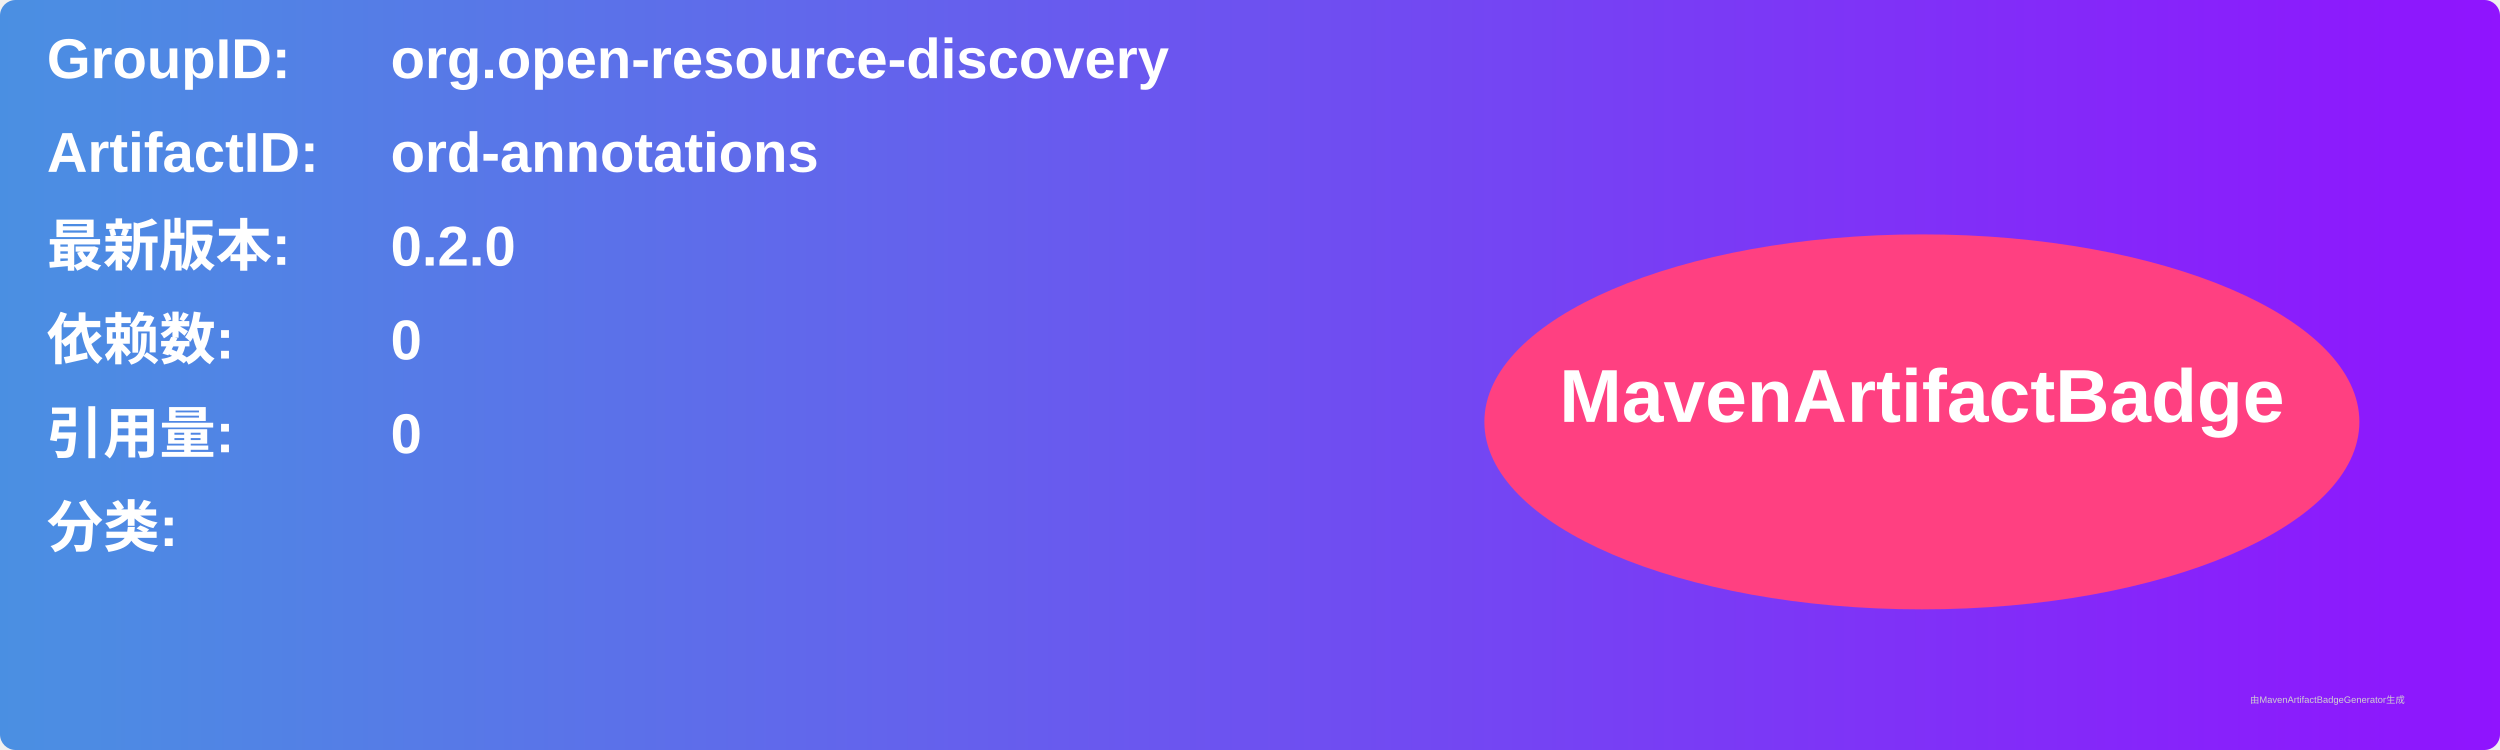
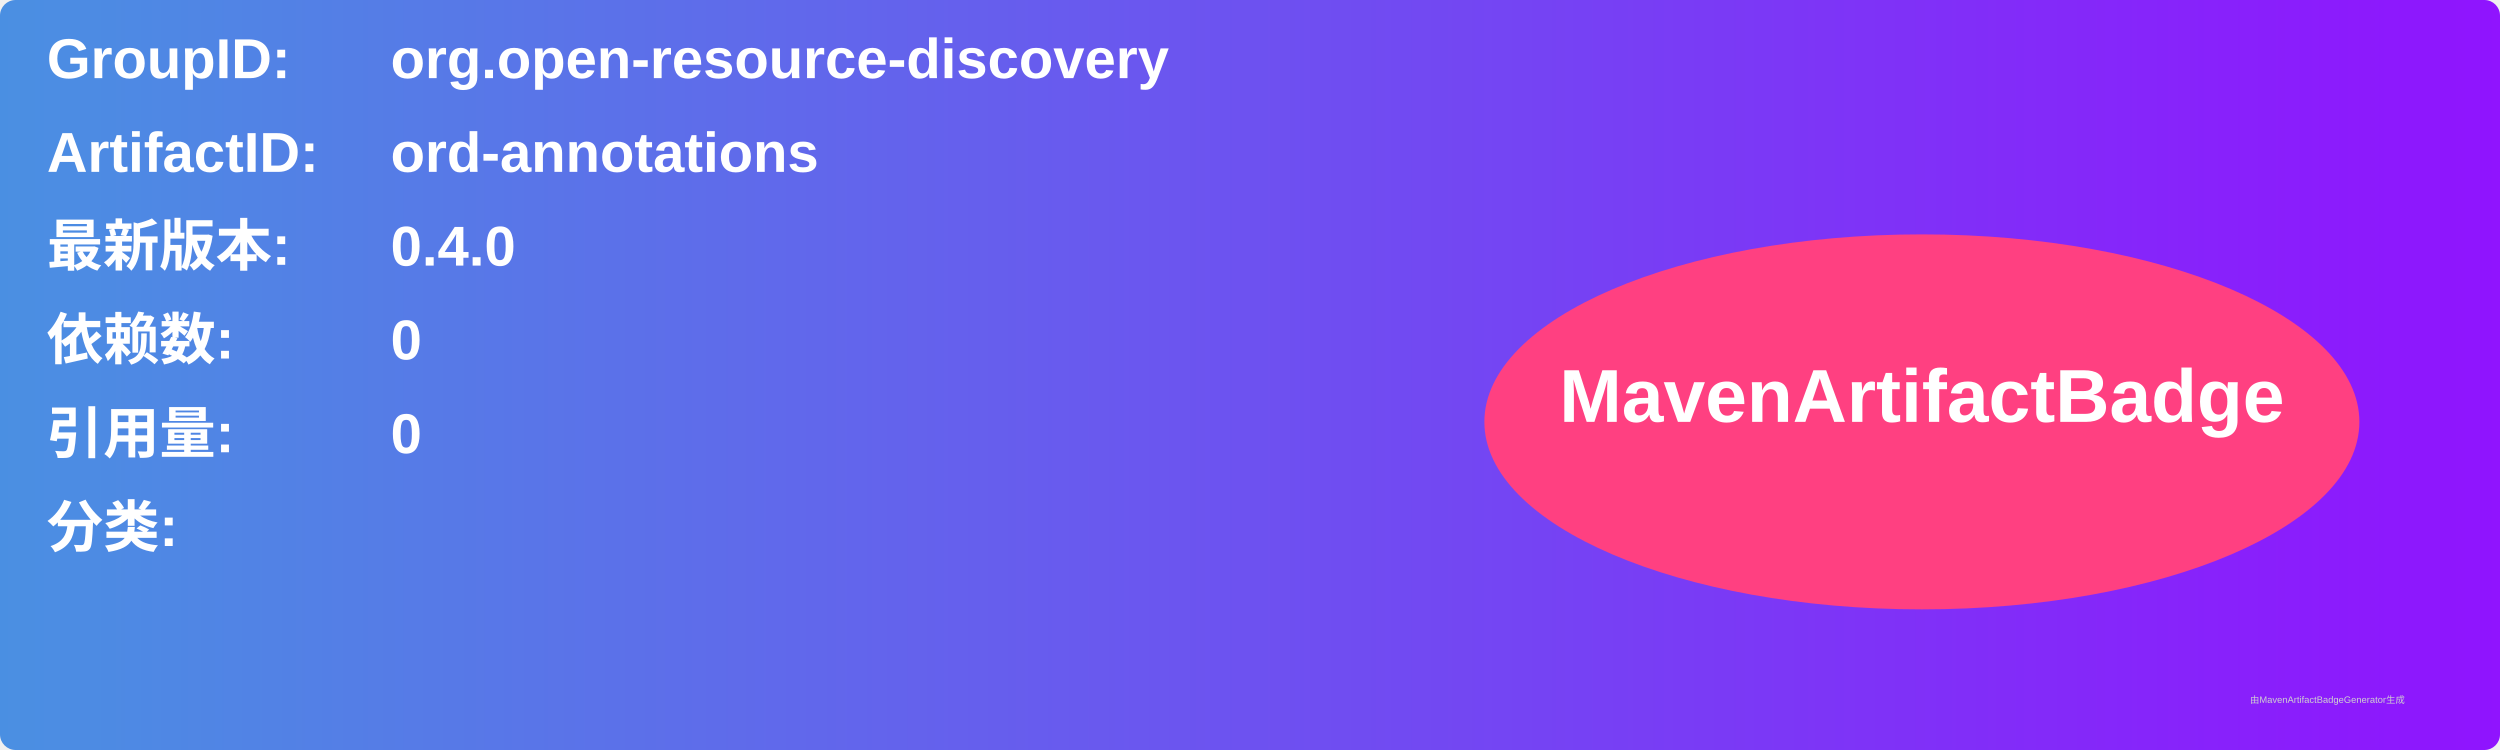
<svg xmlns="http://www.w3.org/2000/svg" width="800" height="240" viewBox="0 0 800 240">
  <linearGradient id="grad" x1="0%" y1="0%" x2="100%" y2="0%">
    <stop offset="0%" stop-color="#4a90e2" />
    <stop offset="100%" stop-color="#9013fe" />
  </linearGradient>
  <rect width="100%" height="100%" rx="5" ry="5" fill="url(#grad)" />
  <g transform="translate(15, 15)">
    <text x="0" y="10" font-family="Arial" font-size="18" fill="white" font-weight="bold" width="260">GroupID:</text>
    <text x="110" y="10" font-family="Arial" font-size="18" fill="white" font-weight="bold" width="460">org.open-resource-discovery</text>
    <text x="0" y="40" font-family="Arial" font-size="18" fill="white" font-weight="bold" width="260">ArtifactID:</text>
    <text x="110" y="40" font-family="Arial" font-size="18" fill="white" font-weight="bold" width="460">ord-annotations</text>
    <text x="0" y="70" font-family="Arial" font-size="18" fill="white" font-weight="bold">最新版本:</text>
    <text x="110" y="70" font-family="Arial" font-size="18" fill="white" font-weight="bold">
-       <tspan font-weight="bold">0.2.0</tspan>
+       <tspan font-weight="bold">0.4.0</tspan>
    </text>
    <text x="0" y="100" font-family="Arial" font-size="18" fill="white" font-weight="bold">依赖数: </text>
    <text x="110" y="100" font-family="Arial" font-size="18" fill="white">
      <tspan font-weight="bold">0</tspan>
    </text>
    <text x="0" y="130" font-family="Arial" font-size="18" fill="white" font-weight="bold">引用量: </text>
    <text x="110" y="130" font-family="Arial" font-size="18" fill="white">
      <tspan font-weight="bold">0</tspan>
    </text>
    <text x="0" y="160" font-family="Arial" font-size="18" fill="white" font-weight="bold">分类:</text>
    <text x="10" y="190" font-family="Arial" font-size="10" fill="white">
      <tspan font-weight="bold" />
    </text>
    <ellipse cx="600" cy="120" rx="140" ry="60" fill="#ff4081" />
    <text x="600" y="120" text-anchor="middle" font-family="Arial" font-size="24" fill="white" font-weight="bold">MavenArtifactBadge</text>
  </g>
  <text x="720" y="225" font-family="Arial" font-size="3" fill="#d0d0d0">由MavenArtifactBadgeGenerator生成</text>
</svg>
